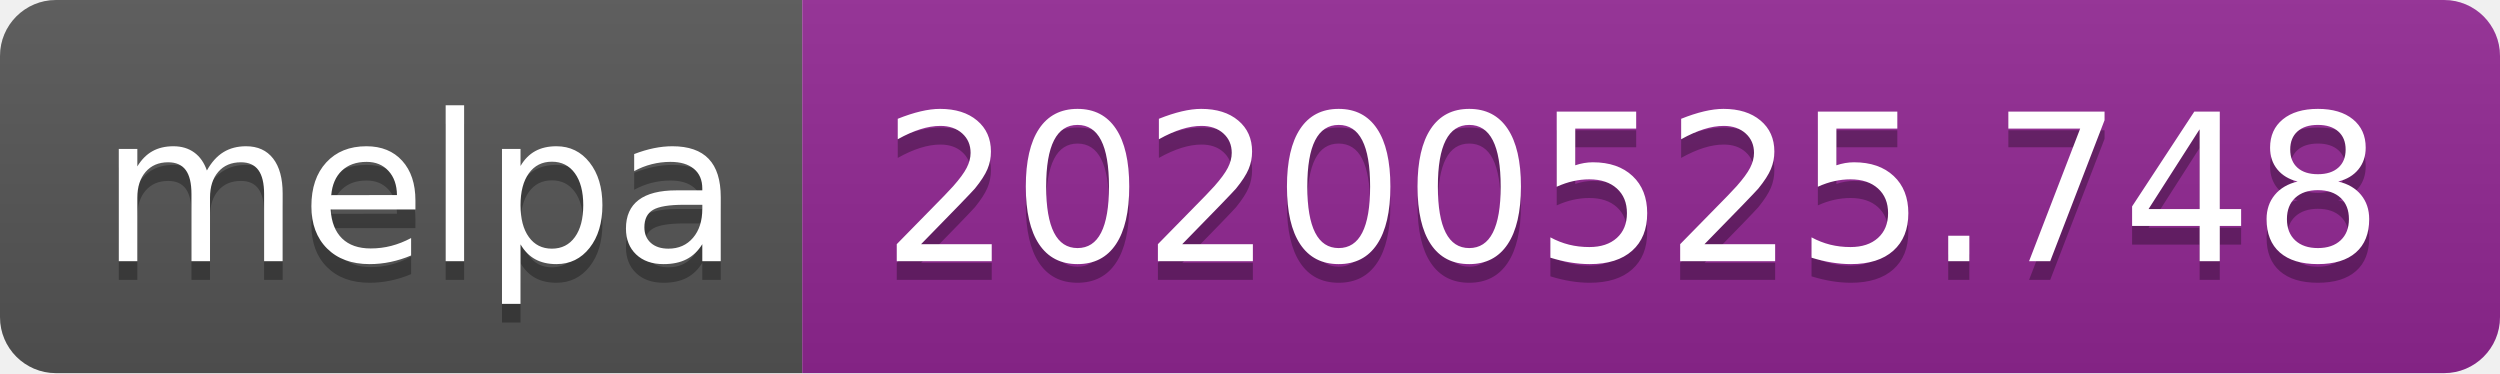
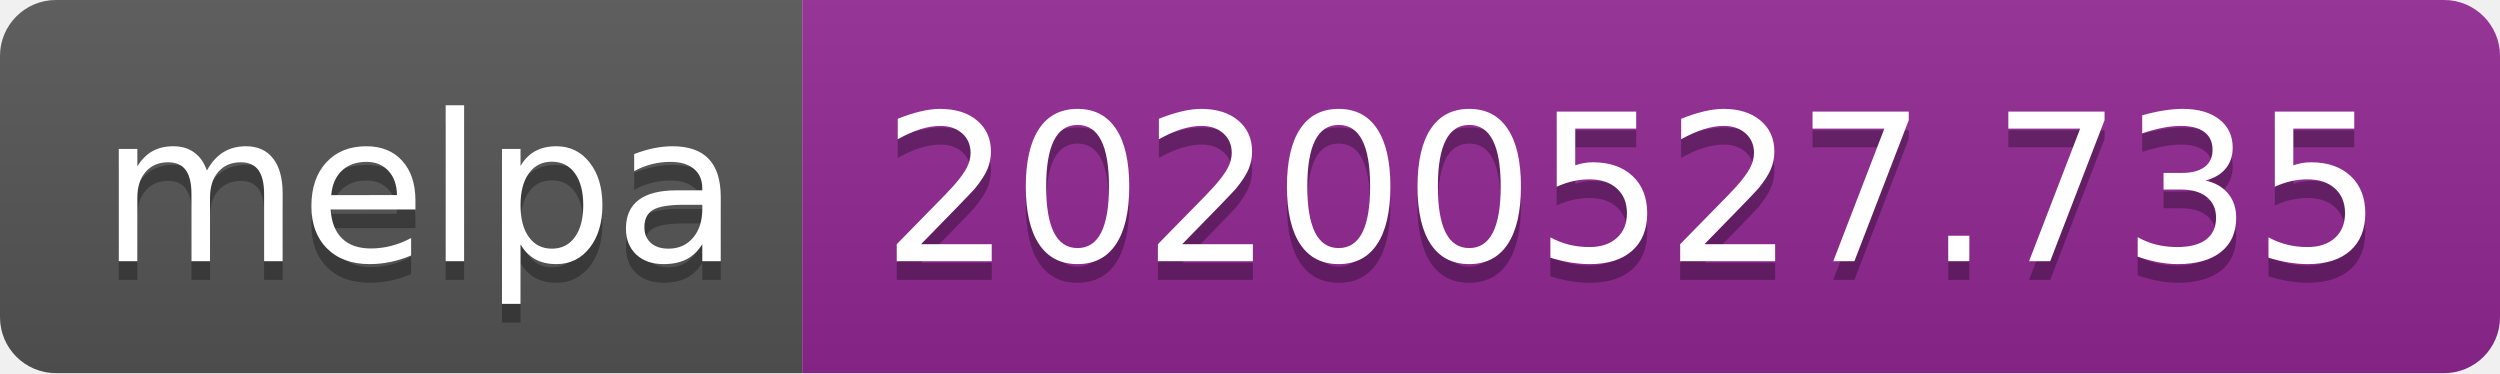
<svg xmlns="http://www.w3.org/2000/svg" width="134" height="20">
  <linearGradient id="s" x2="0" y2="100%">
    <stop offset="0" stop-color="#bbb" stop-opacity=".1" />
    <stop offset="1" stop-opacity=".1" />
  </linearGradient>
  <clipPath id="r">
    <rect width="134" height="20" rx="3" fill="#fff" />
  </clipPath>
  <g clip-path="url(#r)">
    <rect width="43" height="20" fill="#555" />
    <rect x="43" width="91" height="20" fill="#922793" />
    <rect width="134" height="20" fill="url(#s)" />
  </g>
  <g fill="#fff" text-anchor="middle" font-family="Verdana,Geneva,DejaVu Sans,sans-serif" text-rendering="geometricPrecision" font-size="110">
    <text x="225" y="150" fill="#010101" fill-opacity=".3" transform="scale(.1)" textLength="330">melpa</text>
    <text x="225" y="140" transform="scale(.1)" textLength="330">melpa</text>
-     <text x="875" y="150" fill="#010101" fill-opacity=".3" transform="scale(.1)" textLength="810">20200525.748</text>
-     <text x="875" y="140" transform="scale(.1)" textLength="810">20200525.748</text>
+     <text x="875" y="150" fill="#010101" fill-opacity=".3" transform="scale(.1)" textLength="810">20200527.735</text>
+     <text x="875" y="140" transform="scale(.1)" textLength="810">20200527.735</text>
  </g>
</svg>
